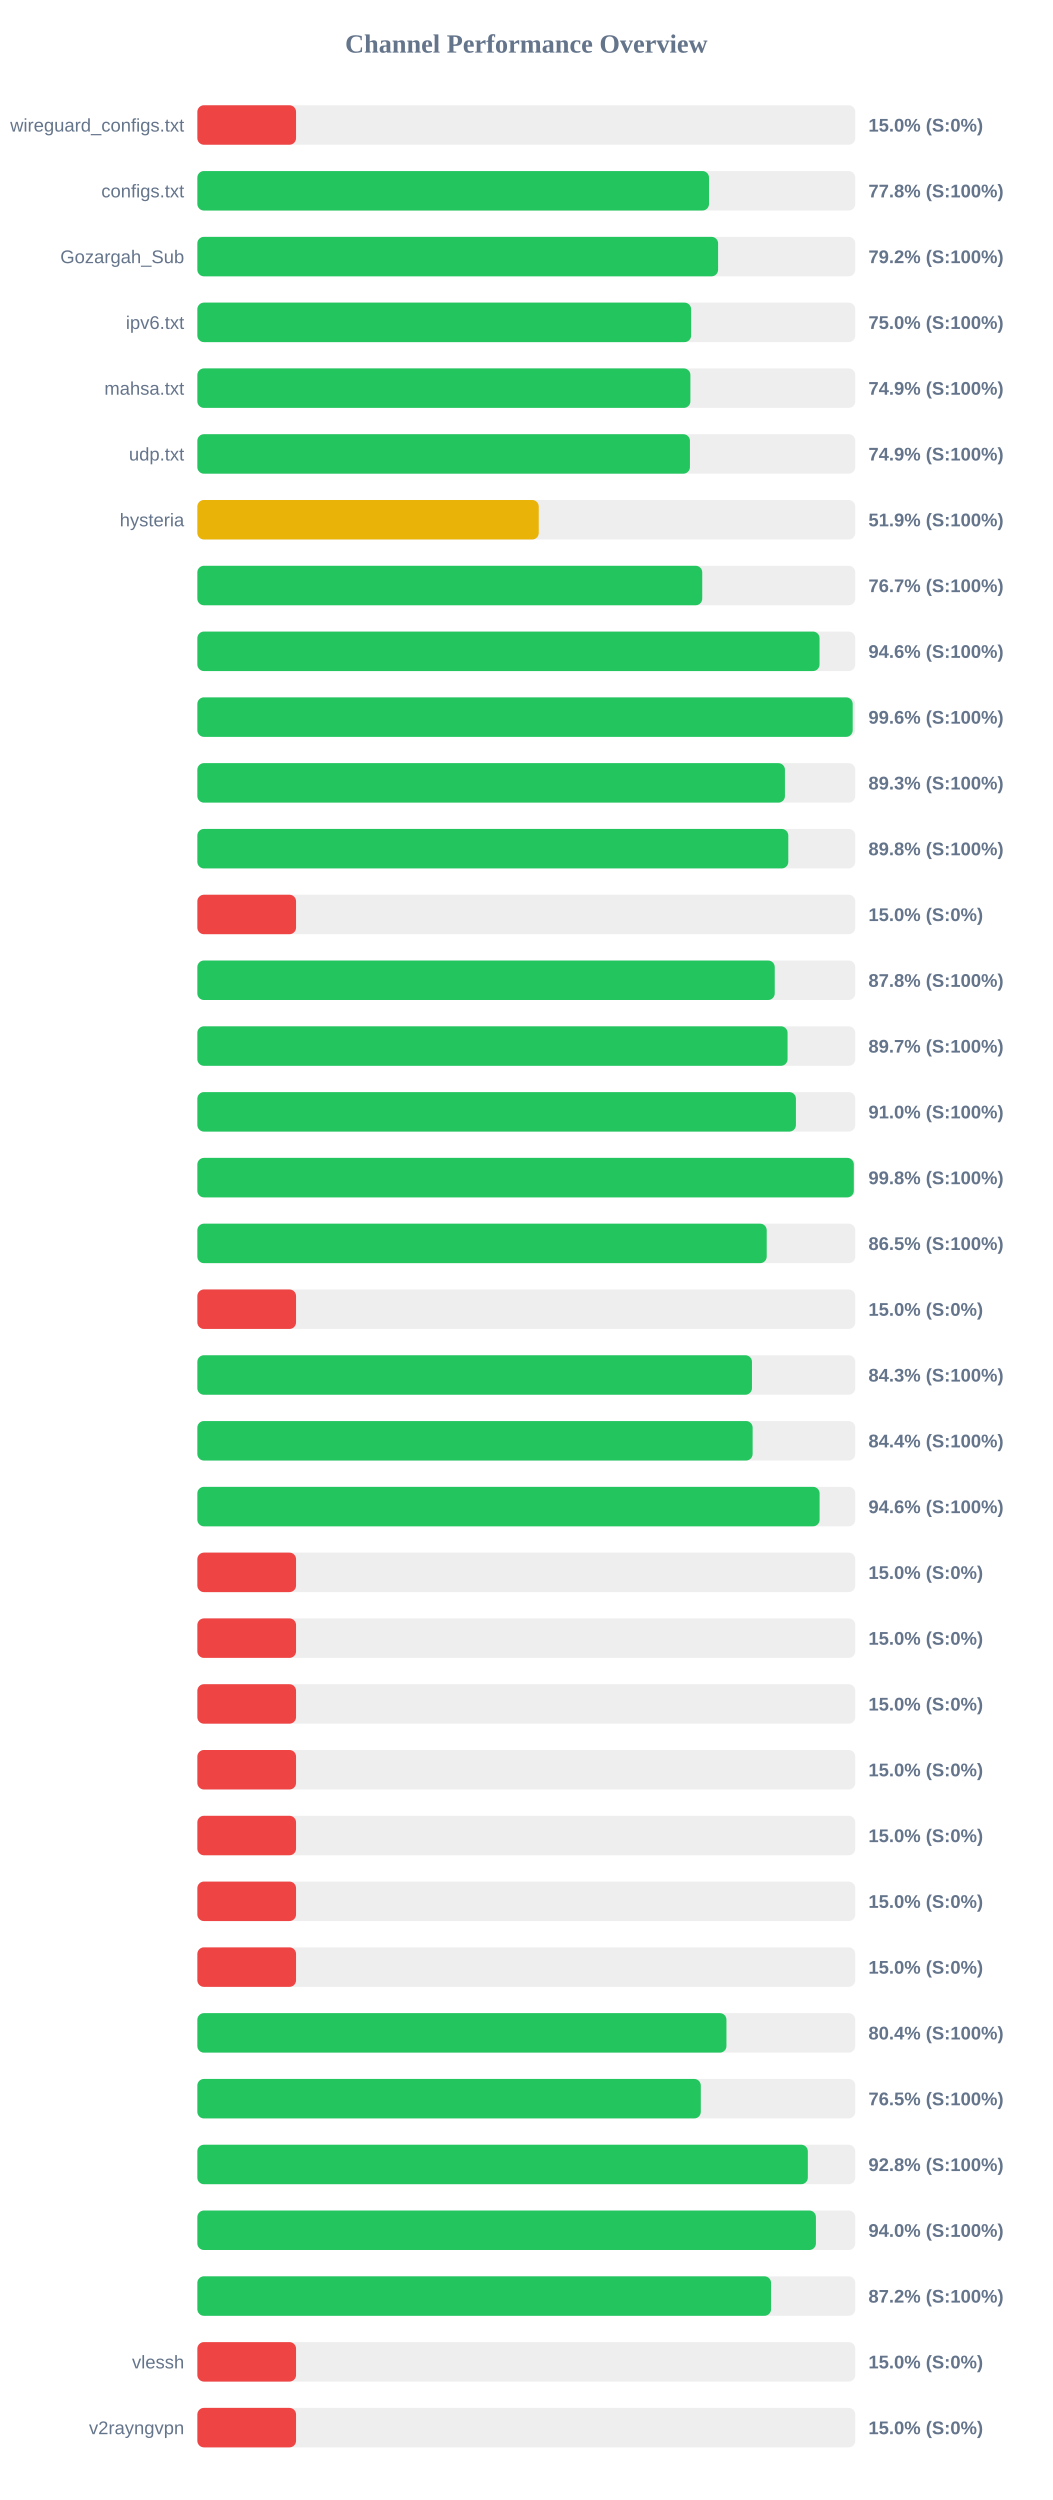
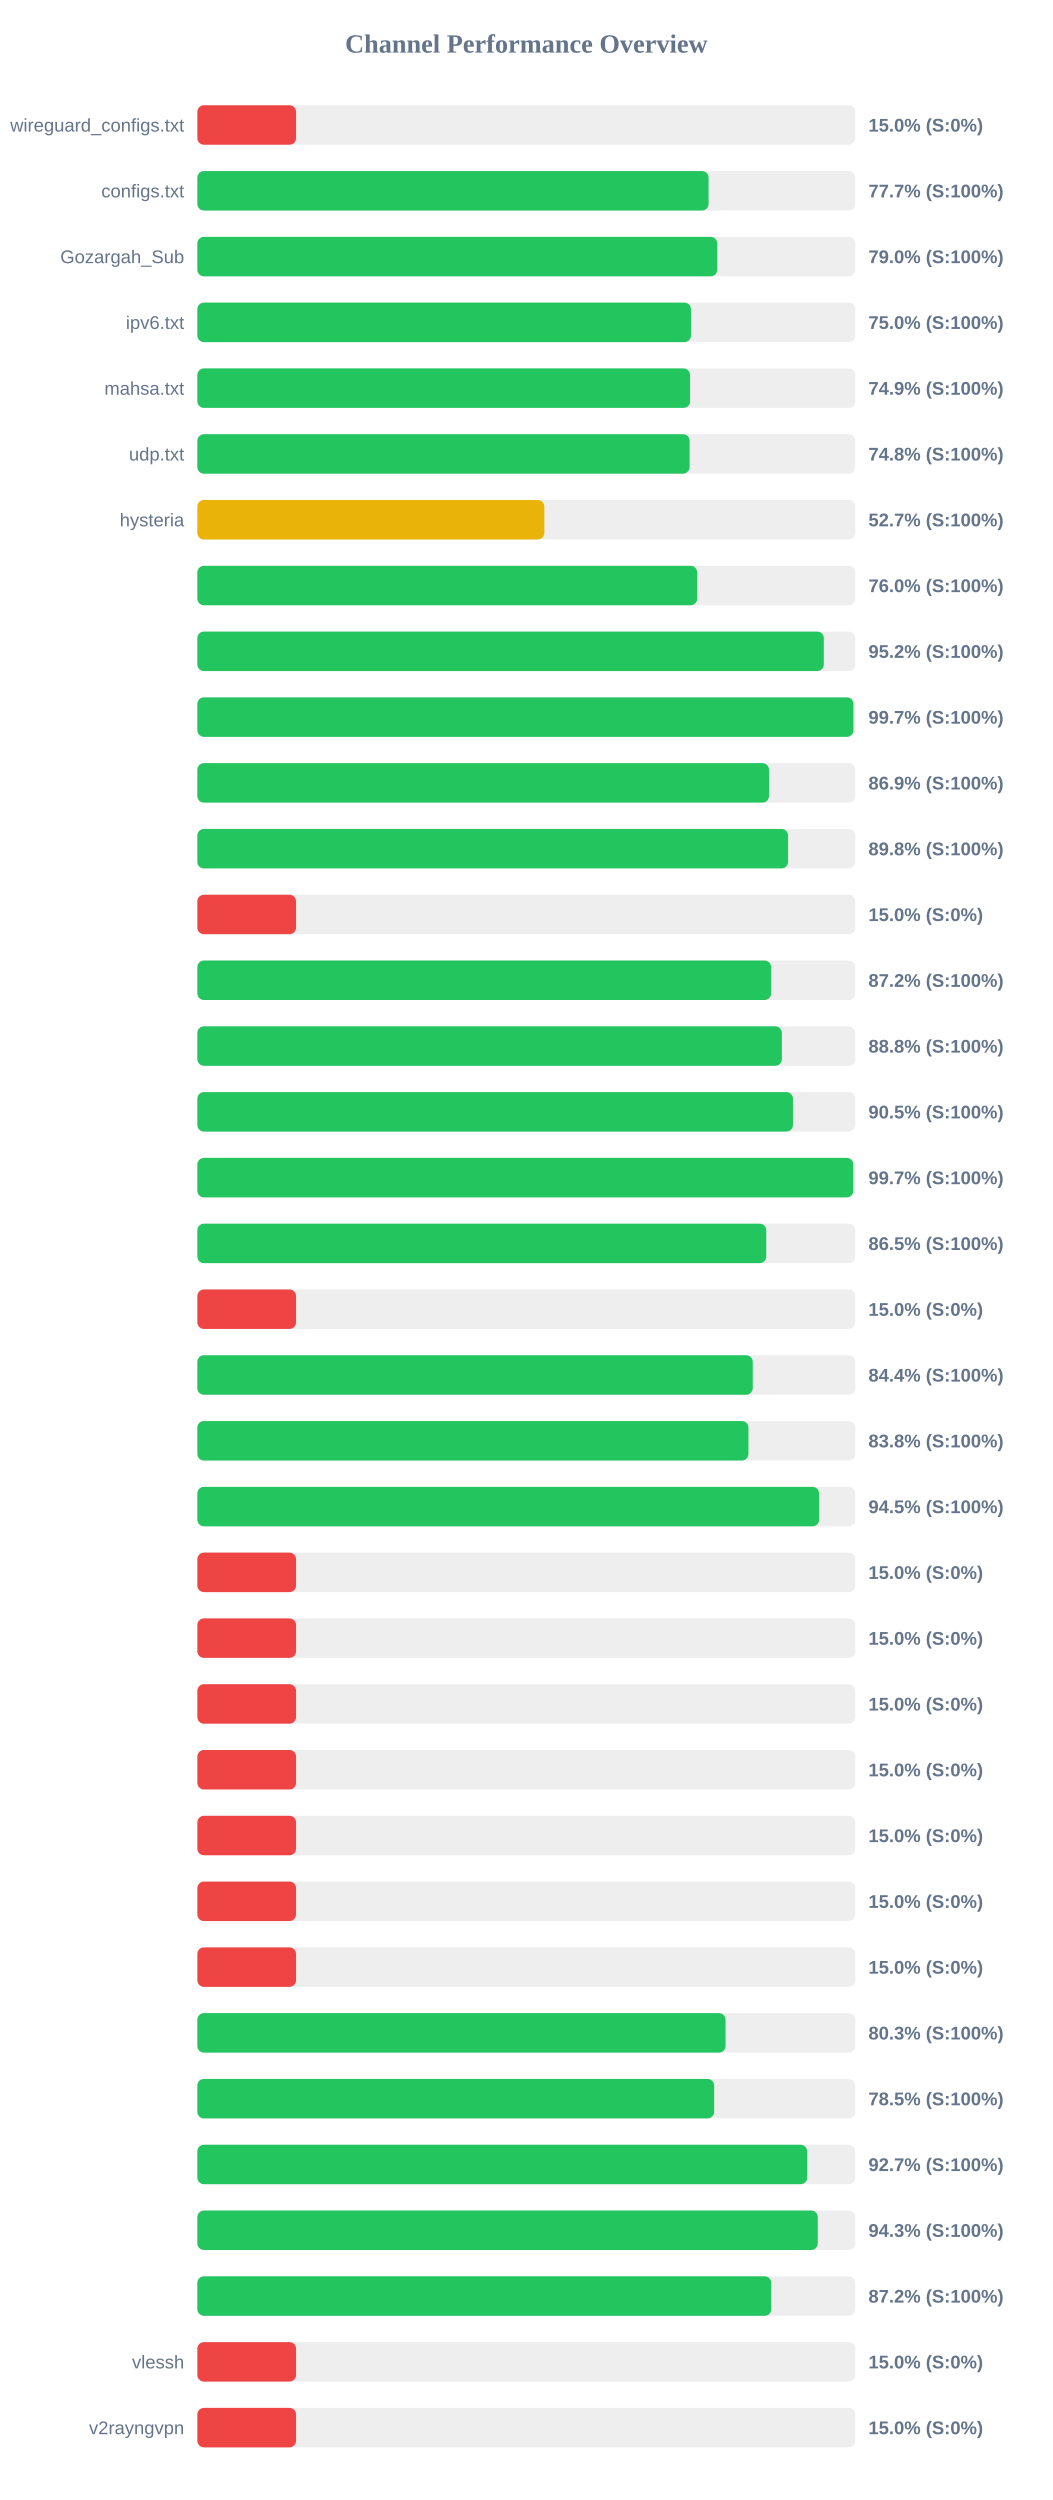
<svg xmlns="http://www.w3.org/2000/svg" width="800" height="1900" version="1.1">
  <style>
        .row { font: 14px Arial; fill: #64748b; }
        .score { font: bold 14px Arial; fill: #64748b; }
    </style>
  <text x="400" y="40" text-anchor="middle" font-size="20px" font-weight="bold" fill="#64748b">Channel Performance Overview</text>
  <rect x="150" y="80" width="500" height="30" fill="#eee" rx="5" />
  <rect x="150" y="80" width="75.0" height="30" fill="#ef4444" rx="5" />
  <text x="140" y="100" text-anchor="end" class="row">wireguard_configs.txt</text>
  <text x="660" y="100" text-anchor="start" class="score">15.0% (S:0%)</text>
  <rect x="150" y="130" width="500" height="30" fill="#eee" rx="5" />
-   <rect x="150" y="130" width="388.85" height="30" fill="#22c55e" rx="5" />
+   <rect x="150" y="130" width="388.5" height="30" fill="#22c55e" rx="5" />
  <text x="140" y="150" text-anchor="end" class="row">configs.txt</text>
-   <text x="660" y="150" text-anchor="start" class="score">77.8% (S:100%)</text>
+   <text x="660" y="150" text-anchor="start" class="score">77.7% (S:100%)</text>
  <rect x="150" y="180" width="500" height="30" fill="#eee" rx="5" />
-   <rect x="150" y="180" width="395.75" height="30" fill="#22c55e" rx="5" />
+   <rect x="150" y="180" width="395.1" height="30" fill="#22c55e" rx="5" />
  <text x="140" y="200" text-anchor="end" class="row">Gozargah_Sub</text>
-   <text x="660" y="200" text-anchor="start" class="score">79.2% (S:100%)</text>
+   <text x="660" y="200" text-anchor="start" class="score">79.0% (S:100%)</text>
  <rect x="150" y="230" width="500" height="30" fill="#eee" rx="5" />
-   <rect x="150" y="230" width="375.25" height="30" fill="#22c55e" rx="5" />
+   <rect x="150" y="230" width="375.15" height="30" fill="#22c55e" rx="5" />
  <text x="140" y="250" text-anchor="end" class="row">ipv6.txt</text>
  <text x="660" y="250" text-anchor="start" class="score">75.0% (S:100%)</text>
  <rect x="150" y="280" width="500" height="30" fill="#eee" rx="5" />
-   <rect x="150" y="280" width="374.7" height="30" fill="#22c55e" rx="5" />
+   <rect x="150" y="280" width="374.45" height="30" fill="#22c55e" rx="5" />
  <text x="140" y="300" text-anchor="end" class="row">mahsa.txt</text>
  <text x="660" y="300" text-anchor="start" class="score">74.9% (S:100%)</text>
  <rect x="150" y="330" width="500" height="30" fill="#eee" rx="5" />
-   <rect x="150" y="330" width="374.35" height="30" fill="#22c55e" rx="5" />
+   <rect x="150" y="330" width="374.1" height="30" fill="#22c55e" rx="5" />
  <text x="140" y="350" text-anchor="end" class="row">udp.txt</text>
-   <text x="660" y="350" text-anchor="start" class="score">74.9% (S:100%)</text>
+   <text x="660" y="350" text-anchor="start" class="score">74.8% (S:100%)</text>
  <rect x="150" y="380" width="500" height="30" fill="#eee" rx="5" />
-   <rect x="150" y="380" width="259.45" height="30" fill="#eab308" rx="5" />
+   <rect x="150" y="380" width="263.7" height="30" fill="#eab308" rx="5" />
  <text x="140" y="400" text-anchor="end" class="row">hysteria</text>
-   <text x="660" y="400" text-anchor="start" class="score">51.9% (S:100%)</text>
+   <text x="660" y="400" text-anchor="start" class="score">52.7% (S:100%)</text>
  <rect x="150" y="430" width="500" height="30" fill="#eee" rx="5" />
-   <rect x="150" y="430" width="383.7" height="30" fill="#22c55e" rx="5" />
+   <rect x="150" y="430" width="379.85" height="30" fill="#22c55e" rx="5" />
  <text x="140" y="450" text-anchor="end" class="row" />
-   <text x="660" y="450" text-anchor="start" class="score">76.7% (S:100%)</text>
+   <text x="660" y="450" text-anchor="start" class="score">76.0% (S:100%)</text>
  <rect x="150" y="480" width="500" height="30" fill="#eee" rx="5" />
-   <rect x="150" y="480" width="472.85" height="30" fill="#22c55e" rx="5" />
+   <rect x="150" y="480" width="476.1" height="30" fill="#22c55e" rx="5" />
  <text x="140" y="500" text-anchor="end" class="row" />
-   <text x="660" y="500" text-anchor="start" class="score">94.6% (S:100%)</text>
+   <text x="660" y="500" text-anchor="start" class="score">95.2% (S:100%)</text>
  <rect x="150" y="530" width="500" height="30" fill="#eee" rx="5" />
-   <rect x="150" y="530" width="498.05" height="30" fill="#22c55e" rx="5" />
+   <rect x="150" y="530" width="498.6" height="30" fill="#22c55e" rx="5" />
  <text x="140" y="550" text-anchor="end" class="row" />
-   <text x="660" y="550" text-anchor="start" class="score">99.6% (S:100%)</text>
+   <text x="660" y="550" text-anchor="start" class="score">99.7% (S:100%)</text>
  <rect x="150" y="580" width="500" height="30" fill="#eee" rx="5" />
-   <rect x="150" y="580" width="446.55" height="30" fill="#22c55e" rx="5" />
+   <rect x="150" y="580" width="434.45" height="30" fill="#22c55e" rx="5" />
  <text x="140" y="600" text-anchor="end" class="row" />
-   <text x="660" y="600" text-anchor="start" class="score">89.3% (S:100%)</text>
+   <text x="660" y="600" text-anchor="start" class="score">86.9% (S:100%)</text>
  <rect x="150" y="630" width="500" height="30" fill="#eee" rx="5" />
-   <rect x="150" y="630" width="449.1" height="30" fill="#22c55e" rx="5" />
+   <rect x="150" y="630" width="448.95" height="30" fill="#22c55e" rx="5" />
  <text x="140" y="650" text-anchor="end" class="row" />
  <text x="660" y="650" text-anchor="start" class="score">89.8% (S:100%)</text>
  <rect x="150" y="680" width="500" height="30" fill="#eee" rx="5" />
  <rect x="150" y="680" width="75.0" height="30" fill="#ef4444" rx="5" />
  <text x="140" y="700" text-anchor="end" class="row" />
  <text x="660" y="700" text-anchor="start" class="score">15.0% (S:0%)</text>
  <rect x="150" y="730" width="500" height="30" fill="#eee" rx="5" />
-   <rect x="150" y="730" width="438.8" height="30" fill="#22c55e" rx="5" />
+   <rect x="150" y="730" width="436.05" height="30" fill="#22c55e" rx="5" />
  <text x="140" y="750" text-anchor="end" class="row" />
-   <text x="660" y="750" text-anchor="start" class="score">87.8% (S:100%)</text>
+   <text x="660" y="750" text-anchor="start" class="score">87.2% (S:100%)</text>
  <rect x="150" y="780" width="500" height="30" fill="#eee" rx="5" />
-   <rect x="150" y="780" width="448.55" height="30" fill="#22c55e" rx="5" />
+   <rect x="150" y="780" width="444.2" height="30" fill="#22c55e" rx="5" />
  <text x="140" y="800" text-anchor="end" class="row" />
-   <text x="660" y="800" text-anchor="start" class="score">89.7% (S:100%)</text>
+   <text x="660" y="800" text-anchor="start" class="score">88.8% (S:100%)</text>
  <rect x="150" y="830" width="500" height="30" fill="#eee" rx="5" />
-   <rect x="150" y="830" width="454.9" height="30" fill="#22c55e" rx="5" />
+   <rect x="150" y="830" width="452.65" height="30" fill="#22c55e" rx="5" />
  <text x="140" y="850" text-anchor="end" class="row" />
-   <text x="660" y="850" text-anchor="start" class="score">91.0% (S:100%)</text>
+   <text x="660" y="850" text-anchor="start" class="score">90.5% (S:100%)</text>
  <rect x="150" y="880" width="500" height="30" fill="#eee" rx="5" />
-   <rect x="150" y="880" width="498.9" height="30" fill="#22c55e" rx="5" />
+   <rect x="150" y="880" width="498.5" height="30" fill="#22c55e" rx="5" />
  <text x="140" y="900" text-anchor="end" class="row" />
-   <text x="660" y="900" text-anchor="start" class="score">99.8% (S:100%)</text>
+   <text x="660" y="900" text-anchor="start" class="score">99.7% (S:100%)</text>
  <rect x="150" y="930" width="500" height="30" fill="#eee" rx="5" />
-   <rect x="150" y="930" width="432.7" height="30" fill="#22c55e" rx="5" />
+   <rect x="150" y="930" width="432.35" height="30" fill="#22c55e" rx="5" />
  <text x="140" y="950" text-anchor="end" class="row" />
  <text x="660" y="950" text-anchor="start" class="score">86.5% (S:100%)</text>
  <rect x="150" y="980" width="500" height="30" fill="#eee" rx="5" />
  <rect x="150" y="980" width="75.0" height="30" fill="#ef4444" rx="5" />
  <text x="140" y="1000" text-anchor="end" class="row" />
  <text x="660" y="1000" text-anchor="start" class="score">15.0% (S:0%)</text>
  <rect x="150" y="1030" width="500" height="30" fill="#eee" rx="5" />
-   <rect x="150" y="1030" width="421.5" height="30" fill="#22c55e" rx="5" />
+   <rect x="150" y="1030" width="422.1" height="30" fill="#22c55e" rx="5" />
  <text x="140" y="1050" text-anchor="end" class="row" />
-   <text x="660" y="1050" text-anchor="start" class="score">84.3% (S:100%)</text>
+   <text x="660" y="1050" text-anchor="start" class="score">84.4% (S:100%)</text>
  <rect x="150" y="1080" width="500" height="30" fill="#eee" rx="5" />
-   <rect x="150" y="1080" width="422.0" height="30" fill="#22c55e" rx="5" />
+   <rect x="150" y="1080" width="418.8" height="30" fill="#22c55e" rx="5" />
  <text x="140" y="1100" text-anchor="end" class="row" />
-   <text x="660" y="1100" text-anchor="start" class="score">84.4% (S:100%)</text>
+   <text x="660" y="1100" text-anchor="start" class="score">83.8% (S:100%)</text>
  <rect x="150" y="1130" width="500" height="30" fill="#eee" rx="5" />
-   <rect x="150" y="1130" width="472.9" height="30" fill="#22c55e" rx="5" />
+   <rect x="150" y="1130" width="472.5" height="30" fill="#22c55e" rx="5" />
  <text x="140" y="1150" text-anchor="end" class="row" />
-   <text x="660" y="1150" text-anchor="start" class="score">94.6% (S:100%)</text>
+   <text x="660" y="1150" text-anchor="start" class="score">94.5% (S:100%)</text>
  <rect x="150" y="1180" width="500" height="30" fill="#eee" rx="5" />
  <rect x="150" y="1180" width="75.0" height="30" fill="#ef4444" rx="5" />
  <text x="140" y="1200" text-anchor="end" class="row" />
  <text x="660" y="1200" text-anchor="start" class="score">15.0% (S:0%)</text>
  <rect x="150" y="1230" width="500" height="30" fill="#eee" rx="5" />
  <rect x="150" y="1230" width="75.0" height="30" fill="#ef4444" rx="5" />
  <text x="140" y="1250" text-anchor="end" class="row" />
  <text x="660" y="1250" text-anchor="start" class="score">15.0% (S:0%)</text>
  <rect x="150" y="1280" width="500" height="30" fill="#eee" rx="5" />
  <rect x="150" y="1280" width="75.0" height="30" fill="#ef4444" rx="5" />
  <text x="140" y="1300" text-anchor="end" class="row" />
  <text x="660" y="1300" text-anchor="start" class="score">15.0% (S:0%)</text>
  <rect x="150" y="1330" width="500" height="30" fill="#eee" rx="5" />
  <rect x="150" y="1330" width="75.0" height="30" fill="#ef4444" rx="5" />
  <text x="140" y="1350" text-anchor="end" class="row" />
  <text x="660" y="1350" text-anchor="start" class="score">15.0% (S:0%)</text>
  <rect x="150" y="1380" width="500" height="30" fill="#eee" rx="5" />
  <rect x="150" y="1380" width="75.0" height="30" fill="#ef4444" rx="5" />
  <text x="140" y="1400" text-anchor="end" class="row" />
  <text x="660" y="1400" text-anchor="start" class="score">15.0% (S:0%)</text>
  <rect x="150" y="1430" width="500" height="30" fill="#eee" rx="5" />
  <rect x="150" y="1430" width="75.0" height="30" fill="#ef4444" rx="5" />
  <text x="140" y="1450" text-anchor="end" class="row" />
  <text x="660" y="1450" text-anchor="start" class="score">15.0% (S:0%)</text>
  <rect x="150" y="1480" width="500" height="30" fill="#eee" rx="5" />
  <rect x="150" y="1480" width="75.0" height="30" fill="#ef4444" rx="5" />
  <text x="140" y="1500" text-anchor="end" class="row" />
  <text x="660" y="1500" text-anchor="start" class="score">15.0% (S:0%)</text>
  <rect x="150" y="1530" width="500" height="30" fill="#eee" rx="5" />
-   <rect x="150" y="1530" width="402.1" height="30" fill="#22c55e" rx="5" />
+   <rect x="150" y="1530" width="401.4" height="30" fill="#22c55e" rx="5" />
  <text x="140" y="1550" text-anchor="end" class="row" />
-   <text x="660" y="1550" text-anchor="start" class="score">80.4% (S:100%)</text>
+   <text x="660" y="1550" text-anchor="start" class="score">80.3% (S:100%)</text>
  <rect x="150" y="1580" width="500" height="30" fill="#eee" rx="5" />
-   <rect x="150" y="1580" width="382.6" height="30" fill="#22c55e" rx="5" />
+   <rect x="150" y="1580" width="392.75" height="30" fill="#22c55e" rx="5" />
  <text x="140" y="1600" text-anchor="end" class="row" />
-   <text x="660" y="1600" text-anchor="start" class="score">76.5% (S:100%)</text>
+   <text x="660" y="1600" text-anchor="start" class="score">78.5% (S:100%)</text>
  <rect x="150" y="1630" width="500" height="30" fill="#eee" rx="5" />
-   <rect x="150" y="1630" width="463.95" height="30" fill="#22c55e" rx="5" />
+   <rect x="150" y="1630" width="463.45" height="30" fill="#22c55e" rx="5" />
  <text x="140" y="1650" text-anchor="end" class="row" />
-   <text x="660" y="1650" text-anchor="start" class="score">92.8% (S:100%)</text>
+   <text x="660" y="1650" text-anchor="start" class="score">92.7% (S:100%)</text>
  <rect x="150" y="1680" width="500" height="30" fill="#eee" rx="5" />
-   <rect x="150" y="1680" width="470.1" height="30" fill="#22c55e" rx="5" />
+   <rect x="150" y="1680" width="471.5" height="30" fill="#22c55e" rx="5" />
  <text x="140" y="1700" text-anchor="end" class="row" />
-   <text x="660" y="1700" text-anchor="start" class="score">94.0% (S:100%)</text>
+   <text x="660" y="1700" text-anchor="start" class="score">94.3% (S:100%)</text>
  <rect x="150" y="1730" width="500" height="30" fill="#eee" rx="5" />
-   <rect x="150" y="1730" width="436.0" height="30" fill="#22c55e" rx="5" />
+   <rect x="150" y="1730" width="436.15" height="30" fill="#22c55e" rx="5" />
  <text x="140" y="1750" text-anchor="end" class="row" />
  <text x="660" y="1750" text-anchor="start" class="score">87.2% (S:100%)</text>
  <rect x="150" y="1780" width="500" height="30" fill="#eee" rx="5" />
  <rect x="150" y="1780" width="75.0" height="30" fill="#ef4444" rx="5" />
  <text x="140" y="1800" text-anchor="end" class="row">vlessh</text>
  <text x="660" y="1800" text-anchor="start" class="score">15.0% (S:0%)</text>
  <rect x="150" y="1830" width="500" height="30" fill="#eee" rx="5" />
  <rect x="150" y="1830" width="75.0" height="30" fill="#ef4444" rx="5" />
  <text x="140" y="1850" text-anchor="end" class="row">v2rayngvpn</text>
  <text x="660" y="1850" text-anchor="start" class="score">15.0% (S:0%)</text>
</svg>
